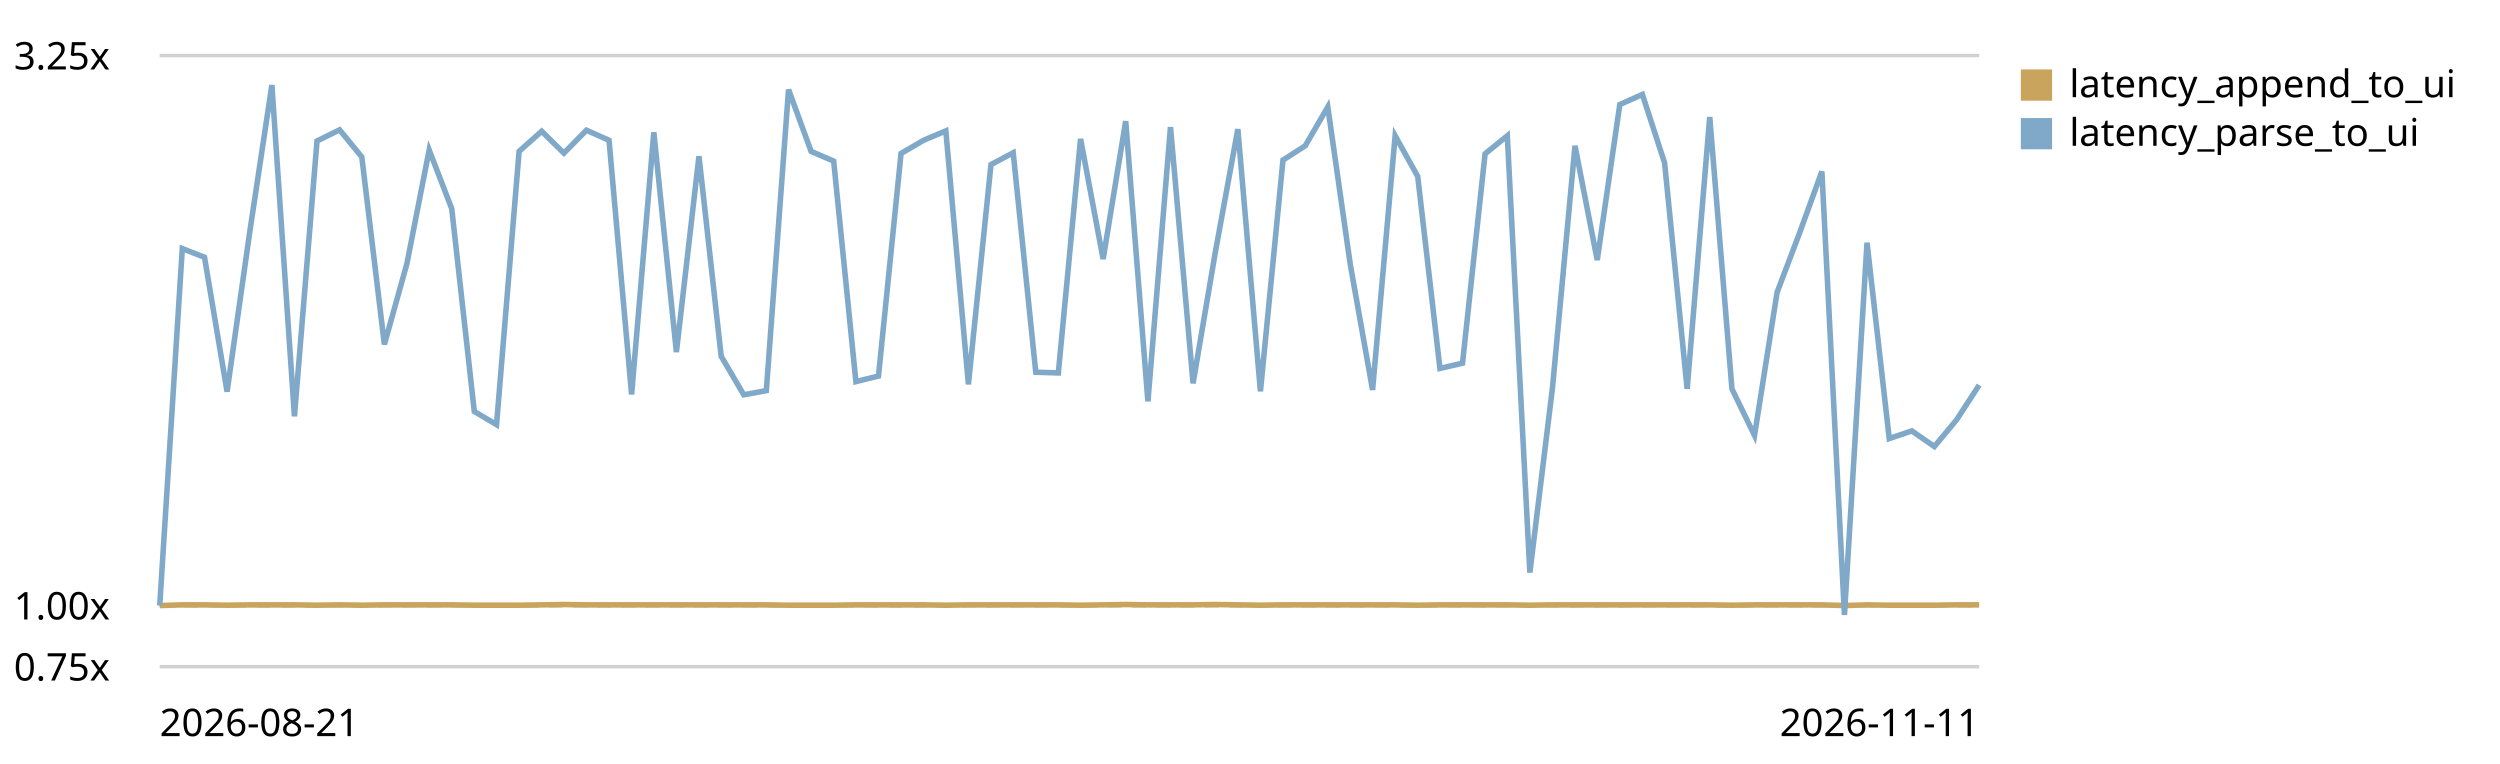
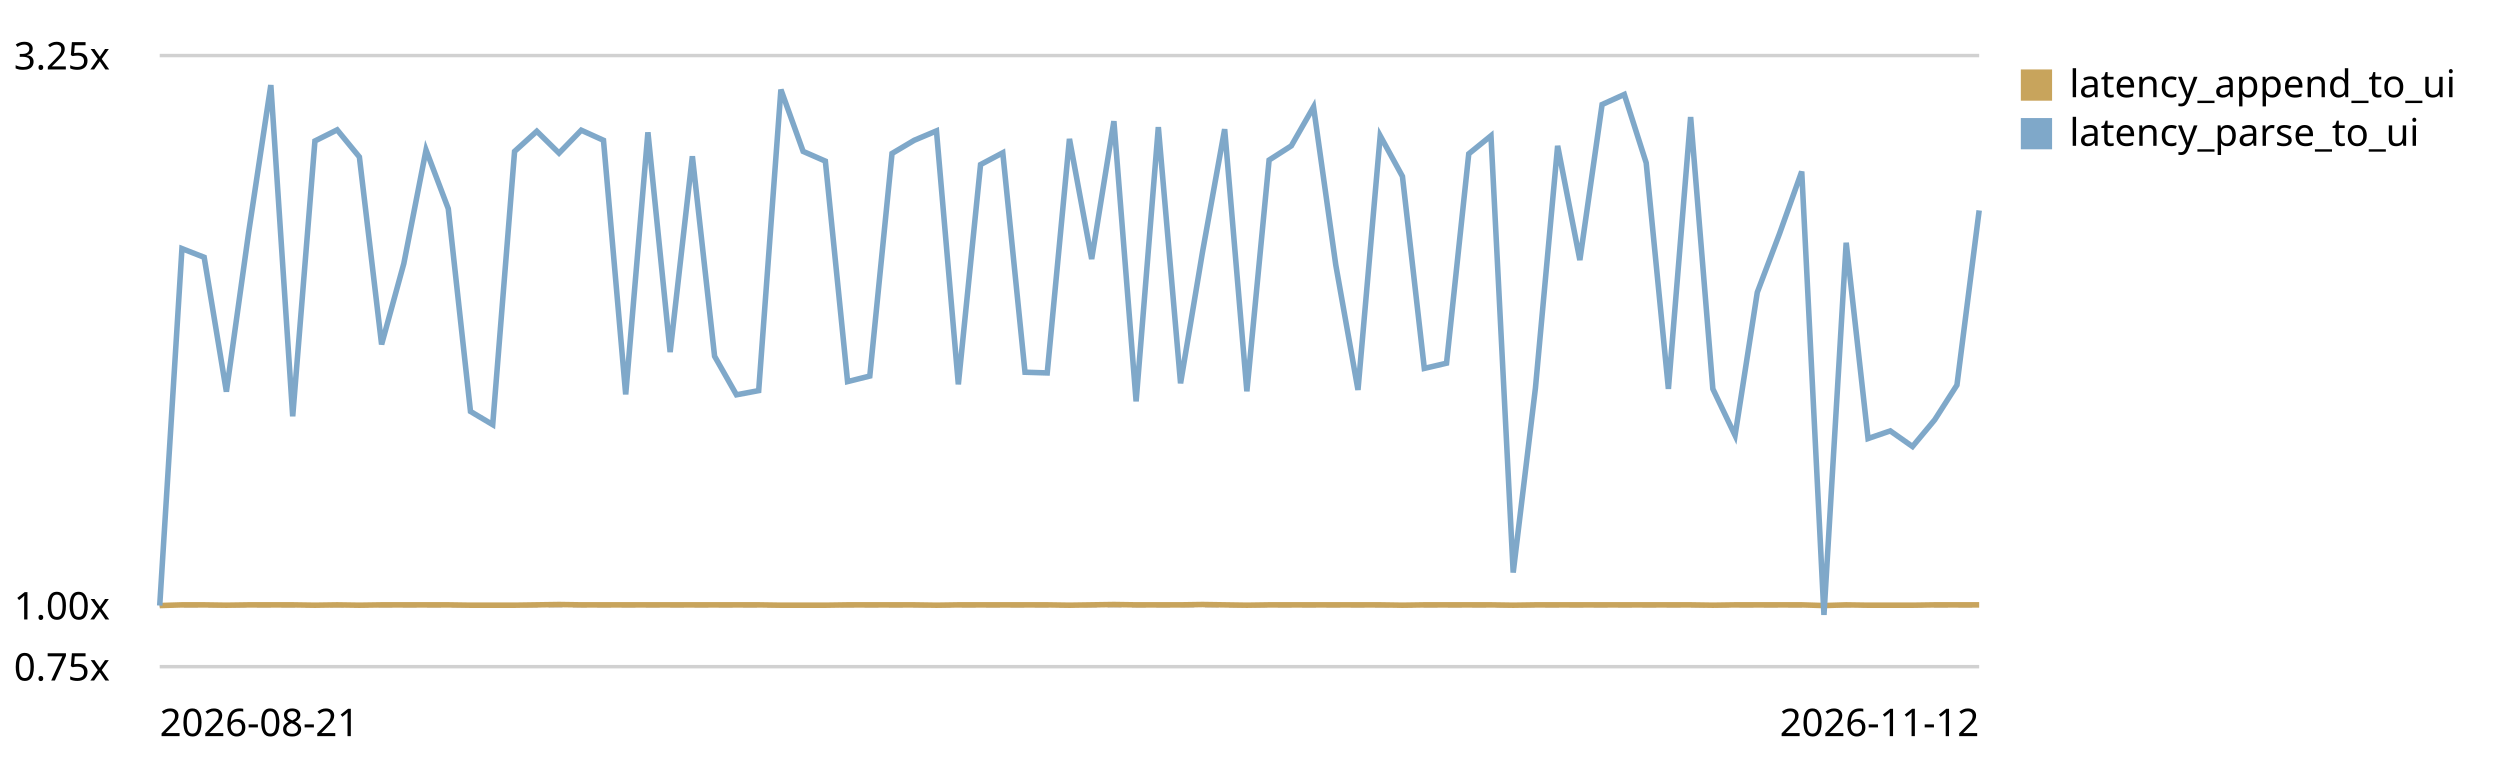
<svg xmlns="http://www.w3.org/2000/svg" viewBox="0 0 720 220" role="img" aria-label="End-to-end latency (log append -&gt; UI slot) trend, relative to the first recorded run">
  <style>text{font:11px system-ui,sans-serif;fill:currentColor}.grid{stroke:currentColor;stroke-opacity:.18}.base{stroke:currentColor;stroke-opacity:.45;stroke-dasharray:4 3}</style>
  <line class="grid" x1="46" y1="192.0" x2="570" y2="192.0" />
  <text x="4" y="196.0">0.75x</text>
  <line class="base" x1="46" y1="174.4" x2="570" y2="174.4" />
  <text x="4" y="178.4">1.00x</text>
  <line class="grid" x1="46" y1="16.0" x2="570" y2="16.0" />
  <text x="4" y="20.0">3.25x</text>
-   <path d="M46.0,174.4 L52.5,174.2 L58.9,174.2 L65.4,174.3 L71.9,174.2 L78.3,174.2 L84.8,174.2 L91.3,174.3 L97.8,174.2 L104.2,174.3 L110.7,174.2 L117.2,174.2 L123.6,174.2 L130.1,174.2 L136.6,174.3 L143.0,174.3 L149.5,174.3 L156.0,174.2 L162.4,174.1 L168.9,174.2 L175.4,174.2 L181.9,174.2 L188.3,174.2 L194.8,174.2 L201.3,174.2 L207.7,174.2 L214.2,174.2 L220.7,174.2 L227.1,174.3 L233.6,174.3 L240.1,174.3 L246.5,174.2 L253.0,174.2 L259.5,174.2 L266.0,174.2 L272.4,174.3 L278.9,174.2 L285.4,174.2 L291.8,174.2 L298.3,174.2 L304.8,174.2 L311.2,174.3 L317.7,174.2 L324.2,174.1 L330.6,174.2 L337.1,174.2 L343.6,174.2 L350.0,174.1 L356.5,174.2 L363.0,174.3 L369.5,174.2 L375.9,174.2 L382.4,174.2 L388.9,174.2 L395.3,174.2 L401.8,174.2 L408.3,174.3 L414.7,174.2 L421.2,174.2 L427.7,174.2 L434.1,174.2 L440.6,174.3 L447.1,174.2 L453.6,174.2 L460.0,174.2 L466.5,174.2 L473.0,174.2 L479.4,174.2 L485.9,174.2 L492.4,174.2 L498.8,174.3 L505.3,174.2 L511.8,174.2 L518.2,174.2 L524.7,174.2 L531.2,174.4 L537.7,174.2 L544.1,174.3 L550.6,174.3 L557.1,174.3 L563.5,174.2 L570.0,174.2" fill="none" stroke="#c8a45c" stroke-width="1.6" />
+   <path d="M46.0,174.4 L52.4,174.2 L58.8,174.2 L65.2,174.3 L71.6,174.2 L78.0,174.2 L84.3,174.2 L90.7,174.3 L97.1,174.2 L103.5,174.3 L109.9,174.2 L116.3,174.2 L122.7,174.2 L129.1,174.2 L135.5,174.3 L141.9,174.3 L148.2,174.3 L154.6,174.2 L161.0,174.1 L167.4,174.2 L173.8,174.2 L180.2,174.2 L186.6,174.2 L193.0,174.2 L199.4,174.2 L205.8,174.2 L212.1,174.2 L218.5,174.2 L224.9,174.3 L231.3,174.3 L237.7,174.3 L244.1,174.2 L250.5,174.2 L256.9,174.2 L263.3,174.2 L269.7,174.3 L276.0,174.2 L282.4,174.2 L288.8,174.2 L295.2,174.2 L301.6,174.2 L308.0,174.3 L314.4,174.2 L320.8,174.1 L327.2,174.2 L333.6,174.2 L340.0,174.2 L346.3,174.1 L352.7,174.2 L359.1,174.3 L365.5,174.2 L371.9,174.2 L378.3,174.2 L384.7,174.2 L391.1,174.2 L397.5,174.2 L403.9,174.3 L410.2,174.2 L416.6,174.2 L423.0,174.2 L429.4,174.2 L435.8,174.3 L442.2,174.2 L448.6,174.2 L455.0,174.2 L461.4,174.2 L467.8,174.2 L474.1,174.2 L480.5,174.2 L486.9,174.2 L493.3,174.3 L499.7,174.2 L506.1,174.2 L512.5,174.2 L518.9,174.2 L525.3,174.4 L531.7,174.2 L538.0,174.3 L544.4,174.3 L550.8,174.3 L557.2,174.2 L563.6,174.2 L570.0,174.2" fill="none" stroke="#c8a45c" stroke-width="1.6" />
  <rect x="582" y="20" width="9" height="9" fill="#c8a45c" />
  <text x="596" y="28">latency_append_to_ui</text>
-   <path d="M46.0,174.4 L52.5,71.6 L58.9,74.1 L65.4,112.8 L71.9,67.0 L78.3,24.5 L84.8,119.9 L91.3,40.6 L97.8,37.4 L104.2,45.2 L110.7,99.2 L117.2,75.9 L123.6,43.2 L130.1,60.1 L136.6,118.5 L143.0,122.3 L149.5,43.6 L156.0,37.8 L162.4,44.1 L168.9,37.5 L175.4,40.4 L181.9,113.6 L188.3,38.1 L194.8,101.4 L201.3,45.0 L207.7,102.6 L214.2,113.7 L220.7,112.5 L227.1,25.8 L233.6,43.6 L240.1,46.4 L246.5,109.9 L253.0,108.3 L259.5,44.2 L266.0,40.4 L272.4,37.7 L278.9,110.7 L285.4,47.4 L291.8,44.0 L298.3,107.2 L304.8,107.4 L311.2,40.0 L317.7,74.6 L324.2,34.9 L330.6,115.6 L337.1,36.6 L343.6,110.4 L350.0,72.7 L356.5,37.2 L363.0,112.7 L369.5,46.1 L375.9,42.0 L382.4,30.8 L388.9,76.3 L395.3,112.3 L401.8,39.1 L408.3,50.8 L414.7,106.1 L421.2,104.6 L427.7,44.3 L434.1,39.1 L440.6,164.9 L447.1,111.8 L453.6,42.0 L460.0,74.9 L466.5,30.1 L473.0,27.2 L479.4,46.9 L485.9,112.0 L492.4,33.7 L498.8,112.0 L505.3,125.4 L511.8,84.2 L518.2,67.3 L524.7,49.4 L531.2,177.1 L537.7,69.9 L544.1,126.3 L550.6,124.1 L557.1,128.6 L563.5,120.9 L570.0,110.9" fill="none" stroke="#7fa8c9" stroke-width="1.6" />
+   <path d="M46.0,174.4 L52.4,71.6 L58.8,74.1 L65.2,112.8 L71.6,67.0 L78.0,24.5 L84.3,119.9 L90.7,40.6 L97.1,37.4 L103.5,45.2 L109.9,99.2 L116.3,75.9 L122.7,43.2 L129.1,60.1 L135.5,118.5 L141.9,122.3 L148.2,43.6 L154.6,37.8 L161.0,44.1 L167.4,37.5 L173.8,40.4 L180.2,113.6 L186.6,38.1 L193.0,101.4 L199.4,45.0 L205.8,102.6 L212.1,113.7 L218.5,112.5 L224.9,25.8 L231.3,43.6 L237.7,46.4 L244.1,109.9 L250.5,108.3 L256.9,44.2 L263.3,40.4 L269.7,37.7 L276.0,110.7 L282.4,47.4 L288.8,44.0 L295.2,107.2 L301.6,107.4 L308.0,40.0 L314.4,74.6 L320.8,34.9 L327.2,115.6 L333.6,36.6 L340.0,110.4 L346.3,72.7 L352.7,37.2 L359.1,112.7 L365.5,46.1 L371.9,42.0 L378.3,30.8 L384.7,76.3 L391.1,112.3 L397.5,39.1 L403.9,50.8 L410.2,106.1 L416.6,104.6 L423.0,44.3 L429.4,39.1 L435.8,164.9 L442.2,111.8 L448.6,42.0 L455.0,74.9 L461.4,30.1 L467.8,27.2 L474.1,46.9 L480.5,112.0 L486.9,33.7 L493.3,112.0 L499.7,125.4 L506.1,84.2 L512.5,67.3 L518.9,49.4 L525.3,177.1 L531.7,69.9 L538.0,126.3 L544.4,124.1 L550.8,128.6 L557.2,120.9 L563.6,110.9 L570.0,60.6" fill="none" stroke="#7fa8c9" stroke-width="1.6" />
  <rect x="582" y="34" width="9" height="9" fill="#7fa8c9" />
  <text x="596" y="42">latency_parse_to_ui</text>
  <text x="46" y="212">2026-08-21</text>
-   <text x="570" y="212" text-anchor="end">2026-11-11</text>
+   <text x="570" y="212" text-anchor="end">2026-11-12</text>
</svg>
